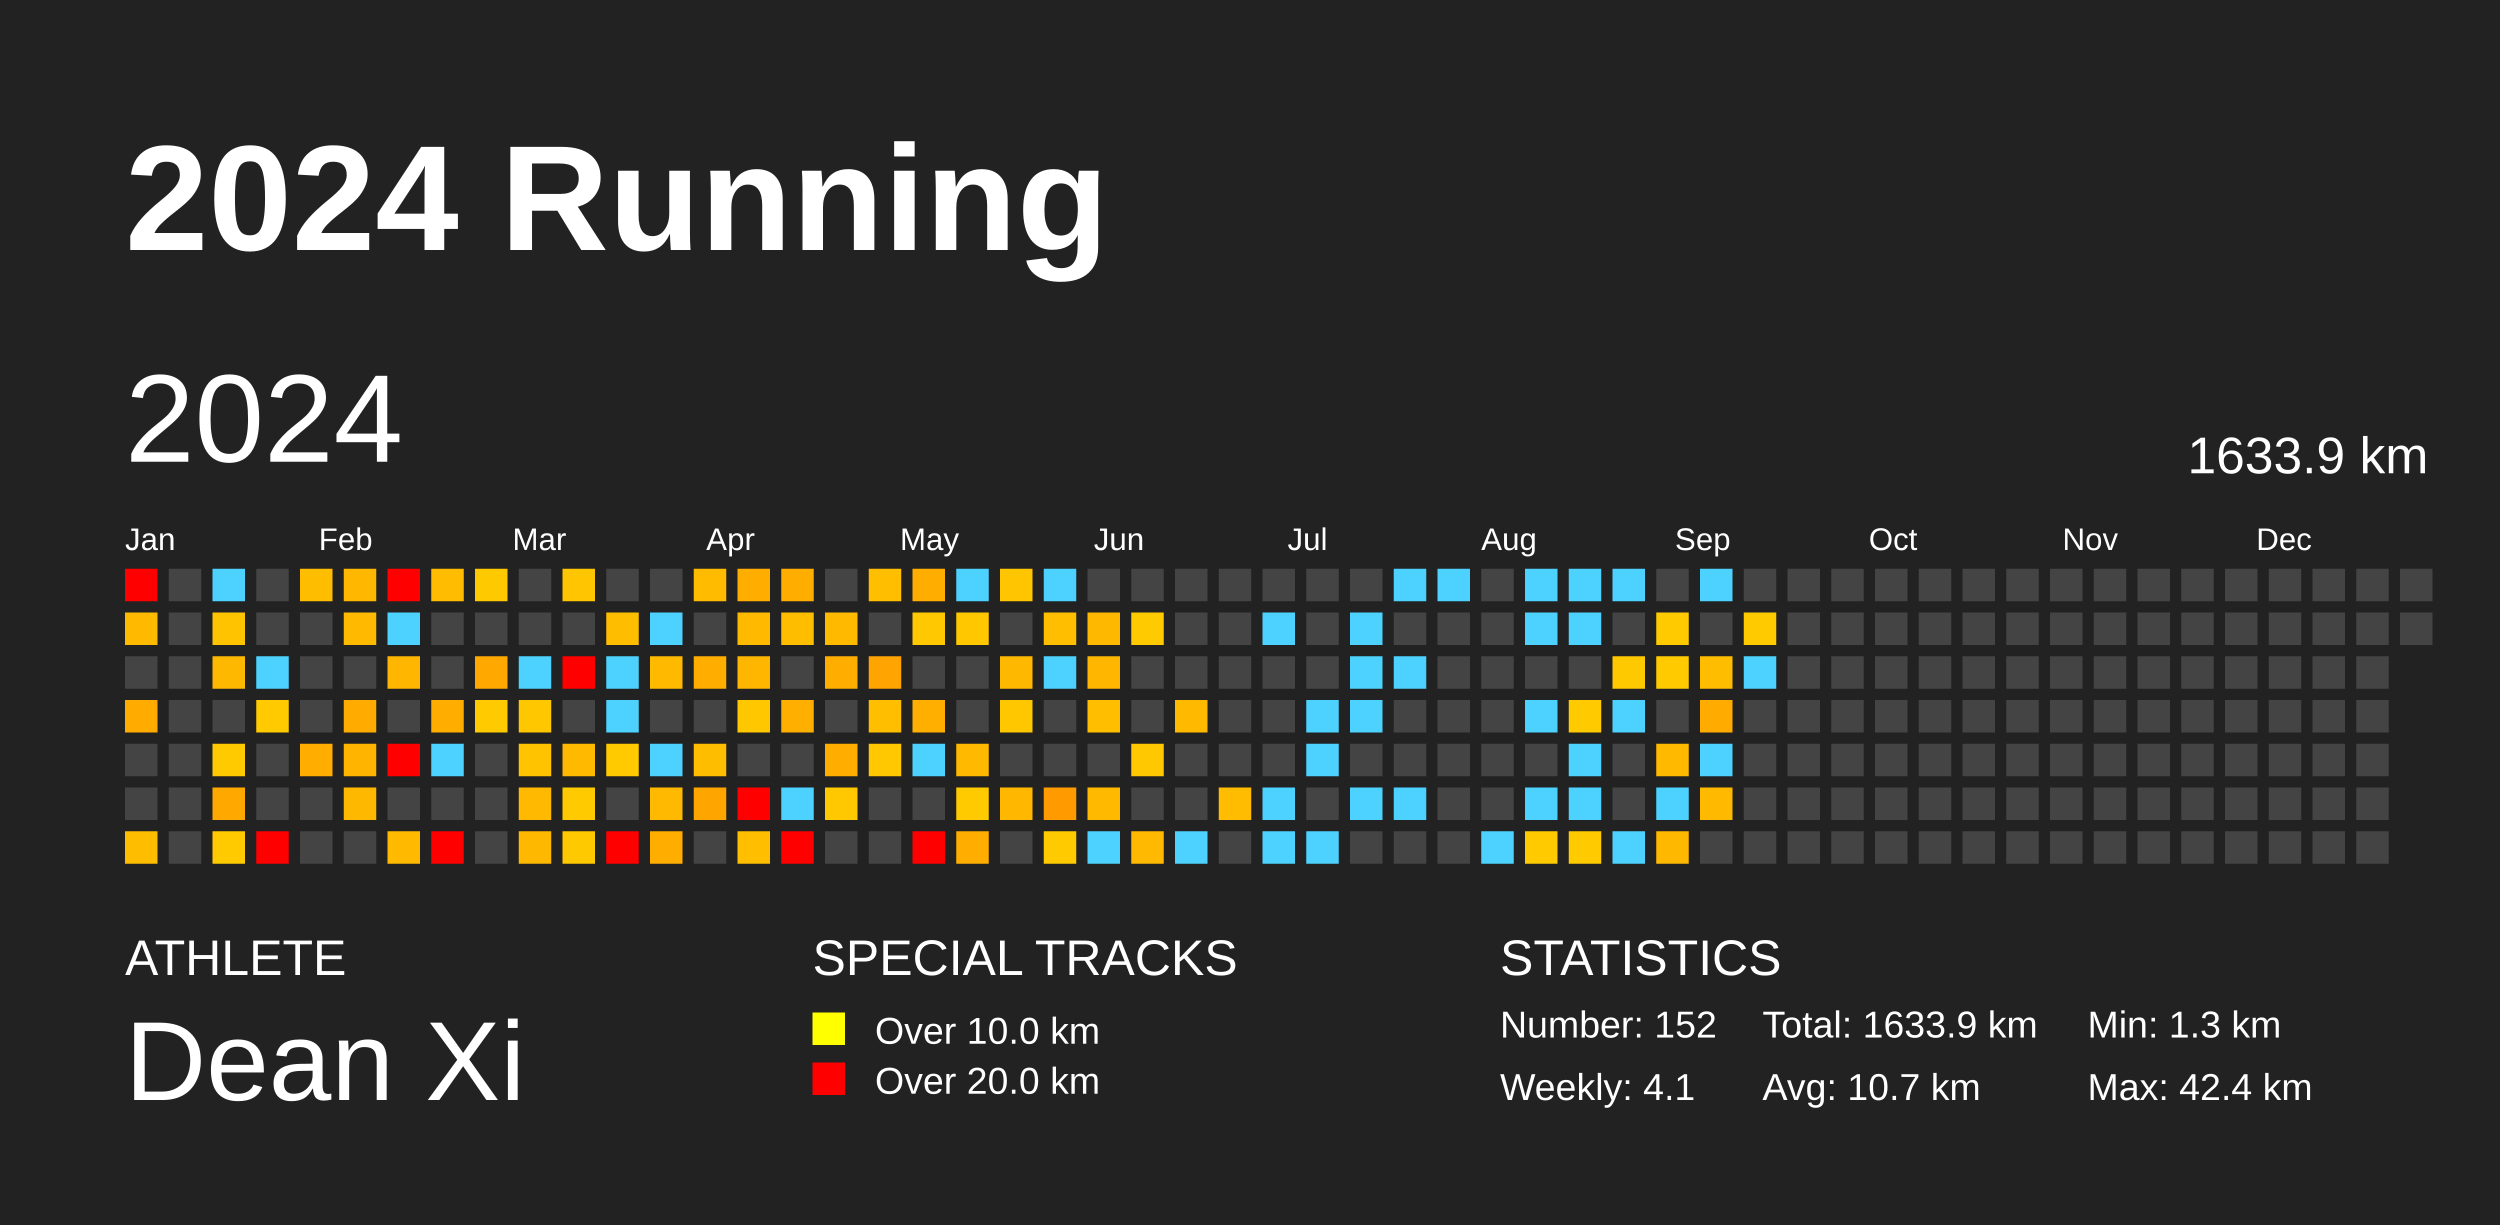
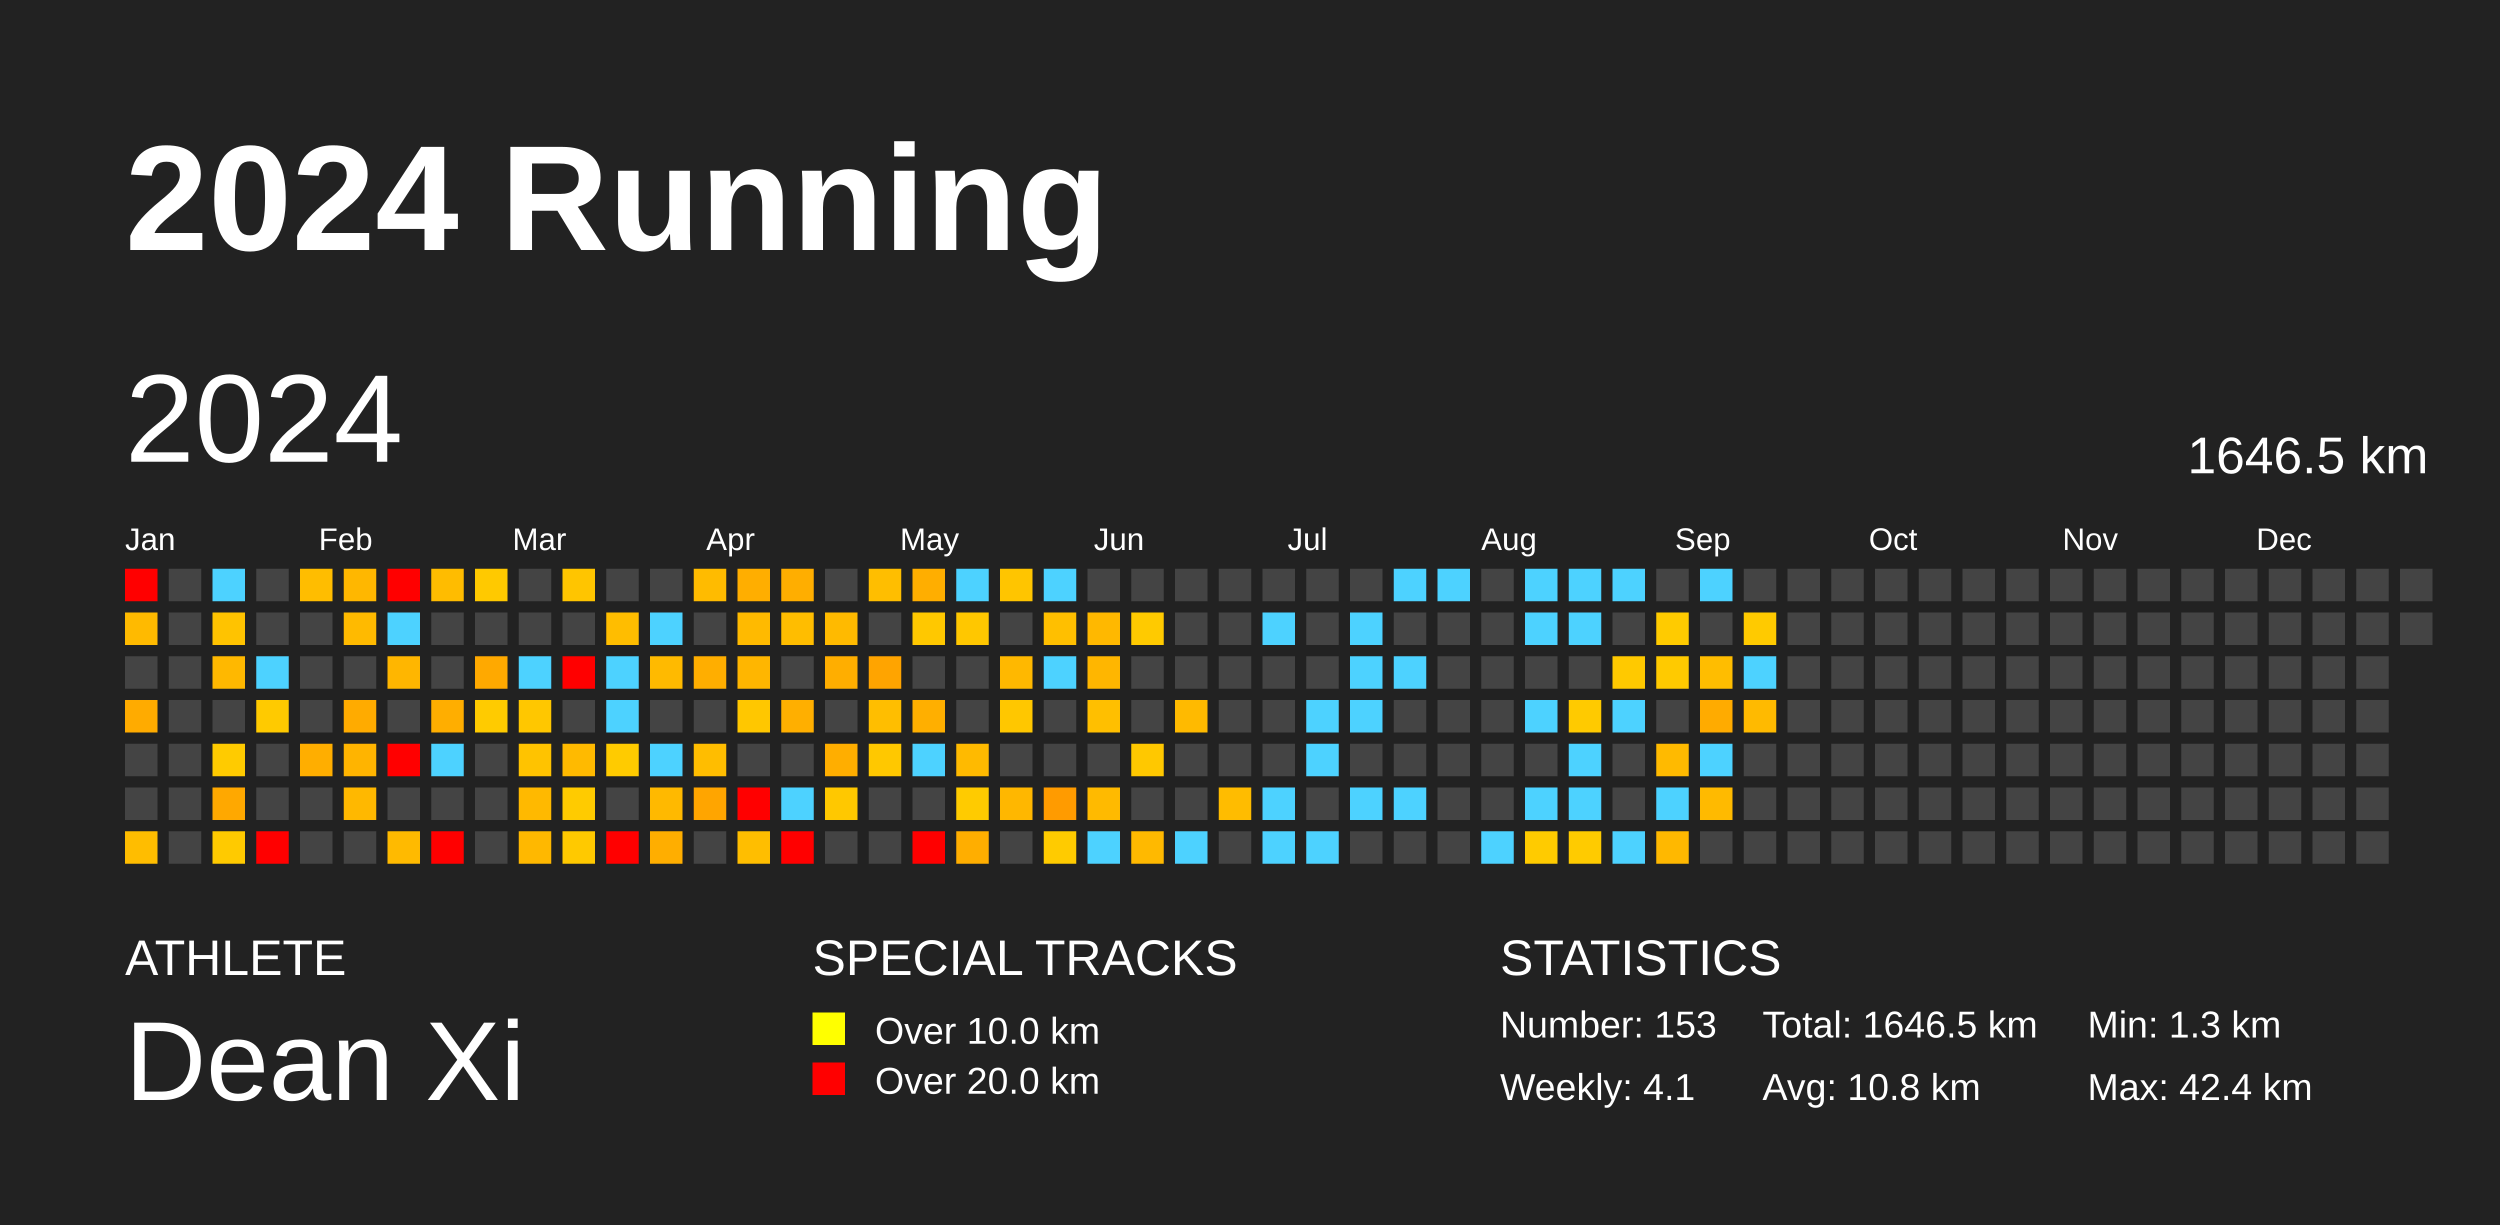
<svg xmlns="http://www.w3.org/2000/svg" baseProfile="full" height="98mm" version="1.1" viewBox="0,0,200,98" width="200mm">
  <defs />
  <rect fill="#222222" height="98" width="200" x="0" y="0" />
  <text fill="#FFFFFF" style="font-size:12px; font-family:Arial; font-weight:bold;" x="10" y="20">2024 Running</text>
  <text fill="#FFFFFF" style="font-size:4px; font-family:Arial" x="10" y="78">ATHLETE</text>
  <text fill="#FFFFFF" style="font-size:9px; font-family:Arial" x="10" y="88">Dean Xi</text>
  <text fill="#FFFFFF" style="font-size:4px; font-family:Arial" x="65" y="78">SPECIAL TRACKS</text>
  <rect fill="yellow" height="2.6" width="2.6" x="65" y="81" />
  <text fill="#FFFFFF" style="font-size:3px; font-family:Arial" x="70" y="83.5">Over 10.0 km</text>
  <rect fill="red" height="2.6" width="2.6" x="65" y="85" />
  <text fill="#FFFFFF" style="font-size:3px; font-family:Arial" x="70" y="87.5">Over 20.0 km</text>
  <text fill="#FFFFFF" style="font-size:4px; font-family:Arial" x="120" y="78">STATISTICS</text>
-   <text fill="#FFFFFF" style="font-size:3px; font-family:Arial" x="120" y="83">Number: 152</text>
+   <text fill="#FFFFFF" style="font-size:3px; font-family:Arial" x="120" y="83">Number: 153</text>
  <text fill="#FFFFFF" style="font-size:3px; font-family:Arial" x="120" y="88">Weekly: 4.1</text>
-   <text fill="#FFFFFF" style="font-size:3px; font-family:Arial" x="141" y="83">Total: 1633.9 km</text>
-   <text fill="#FFFFFF" style="font-size:3px; font-family:Arial" x="141" y="88">Avg: 10.7 km</text>
+   <text fill="#FFFFFF" style="font-size:3px; font-family:Arial" x="141" y="83">Total: 1646.5 km</text>
+   <text fill="#FFFFFF" style="font-size:3px; font-family:Arial" x="141" y="88">Avg: 10.8 km</text>
  <text fill="#FFFFFF" style="font-size:3px; font-family:Arial" x="167" y="83">Min: 1.3 km</text>
  <text fill="#FFFFFF" style="font-size:3px; font-family:Arial" x="167" y="88">Max: 42.4 km</text>
  <text dominant-baseline="hanging" fill="#FFFFFF" style="font-size:10.0px; font-family:Arial;" x="10" y="30">2024</text>
-   <text dominant-baseline="hanging" fill="#FFFFFF" style="font-size:4.125px; font-family:Arial;" x="175" y="35">1633.9 km</text>
+   <text dominant-baseline="hanging" fill="#FFFFFF" style="font-size:4.125px; font-family:Arial;" x="175" y="35">1646.5 km</text>
  <text fill="#FFFFFF" style="font-size:2.5px; font-family:Arial" x="10.0" y="44">Jan</text>
  <text fill="#FFFFFF" style="font-size:2.5px; font-family:Arial" x="25.5" y="44">Feb</text>
  <text fill="#FFFFFF" style="font-size:2.5px; font-family:Arial" x="41.0" y="44">Mar</text>
  <text fill="#FFFFFF" style="font-size:2.5px; font-family:Arial" x="56.5" y="44">Apr</text>
  <text fill="#FFFFFF" style="font-size:2.5px; font-family:Arial" x="72.0" y="44">May</text>
  <text fill="#FFFFFF" style="font-size:2.5px; font-family:Arial" x="87.5" y="44">Jun</text>
  <text fill="#FFFFFF" style="font-size:2.5px; font-family:Arial" x="103.0" y="44">Jul</text>
  <text fill="#FFFFFF" style="font-size:2.5px; font-family:Arial" x="118.5" y="44">Aug</text>
  <text fill="#FFFFFF" style="font-size:2.5px; font-family:Arial" x="134.0" y="44">Sep</text>
  <text fill="#FFFFFF" style="font-size:2.5px; font-family:Arial" x="149.5" y="44">Oct</text>
  <text fill="#FFFFFF" style="font-size:2.5px; font-family:Arial" x="165.0" y="44">Nov</text>
  <text fill="#FFFFFF" style="font-size:2.5px; font-family:Arial" x="180.5" y="44">Dec</text>
  <rect fill="red" height="2.6" width="2.6" x="10.0" y="45.5" />
  <rect fill="#ffba00" height="2.6" width="2.6" x="10.0" y="49.0" />
  <rect fill="#444444" height="2.6" width="2.6" x="10.0" y="52.5" />
  <rect fill="#ffab00" height="2.6" width="2.6" x="10.0" y="56.0" />
  <rect fill="#444444" height="2.6" width="2.6" x="10.0" y="59.5" />
  <rect fill="#444444" height="2.6" width="2.6" x="10.0" y="63.0" />
  <rect fill="#ffbd00" height="2.6" width="2.6" x="10.0" y="66.5" />
  <rect fill="#444444" height="2.6" width="2.6" x="13.5" y="45.5" />
  <rect fill="#444444" height="2.6" width="2.6" x="13.5" y="49.0" />
  <rect fill="#444444" height="2.6" width="2.6" x="13.5" y="52.5" />
  <rect fill="#444444" height="2.6" width="2.6" x="13.5" y="56.0" />
  <rect fill="#444444" height="2.6" width="2.6" x="13.5" y="59.5" />
  <rect fill="#444444" height="2.6" width="2.6" x="13.5" y="63.0" />
  <rect fill="#444444" height="2.6" width="2.6" x="13.5" y="66.5" />
  <rect fill="#4dd2ff" height="2.6" width="2.6" x="17.0" y="45.5" />
  <rect fill="#ffc300" height="2.6" width="2.6" x="17.0" y="49.0" />
  <rect fill="#ffb800" height="2.6" width="2.6" x="17.0" y="52.5" />
  <rect fill="#444444" height="2.6" width="2.6" x="17.0" y="56.0" />
  <rect fill="#ffcb00" height="2.6" width="2.6" x="17.0" y="59.5" />
  <rect fill="#ffa800" height="2.6" width="2.6" x="17.0" y="63.0" />
  <rect fill="#ffca00" height="2.6" width="2.6" x="17.0" y="66.5" />
  <rect fill="#444444" height="2.6" width="2.6" x="20.5" y="45.5" />
  <rect fill="#444444" height="2.6" width="2.6" x="20.5" y="49.0" />
  <rect fill="#4dd2ff" height="2.6" width="2.6" x="20.5" y="52.5" />
  <rect fill="#ffca00" height="2.6" width="2.6" x="20.5" y="56.0" />
  <rect fill="#444444" height="2.6" width="2.6" x="20.5" y="59.5" />
  <rect fill="#444444" height="2.6" width="2.6" x="20.5" y="63.0" />
  <rect fill="red" height="2.6" width="2.6" x="20.5" y="66.5" />
  <rect fill="#ffbd00" height="2.6" width="2.6" x="24.0" y="45.5" />
  <rect fill="#444444" height="2.6" width="2.6" x="24.0" y="49.0" />
  <rect fill="#444444" height="2.6" width="2.6" x="24.0" y="52.5" />
  <rect fill="#444444" height="2.6" width="2.6" x="24.0" y="56.0" />
  <rect fill="#ffae00" height="2.6" width="2.6" x="24.0" y="59.5" />
  <rect fill="#444444" height="2.6" width="2.6" x="24.0" y="63.0" />
  <rect fill="#444444" height="2.6" width="2.6" x="24.0" y="66.5" />
  <rect fill="#ffb700" height="2.6" width="2.6" x="27.5" y="45.5" />
  <rect fill="#ffba00" height="2.6" width="2.6" x="27.5" y="49.0" />
  <rect fill="#444444" height="2.6" width="2.6" x="27.5" y="52.5" />
  <rect fill="#ffab00" height="2.6" width="2.6" x="27.5" y="56.0" />
  <rect fill="#ffb400" height="2.6" width="2.6" x="27.5" y="59.5" />
  <rect fill="#ffb800" height="2.6" width="2.6" x="27.5" y="63.0" />
  <rect fill="#444444" height="2.6" width="2.6" x="27.5" y="66.5" />
  <rect fill="red" height="2.6" width="2.6" x="31.0" y="45.5" />
  <rect fill="#4dd2ff" height="2.6" width="2.6" x="31.0" y="49.0" />
  <rect fill="#ffb600" height="2.6" width="2.6" x="31.0" y="52.5" />
  <rect fill="#444444" height="2.6" width="2.6" x="31.0" y="56.0" />
  <rect fill="red" height="2.6" width="2.6" x="31.0" y="59.5" />
  <rect fill="#444444" height="2.6" width="2.6" x="31.0" y="63.0" />
  <rect fill="#ffba00" height="2.6" width="2.6" x="31.0" y="66.5" />
  <rect fill="#ffbc00" height="2.6" width="2.6" x="34.5" y="45.5" />
  <rect fill="#444444" height="2.6" width="2.6" x="34.5" y="49.0" />
  <rect fill="#444444" height="2.6" width="2.6" x="34.5" y="52.5" />
  <rect fill="#ffae00" height="2.6" width="2.6" x="34.5" y="56.0" />
  <rect fill="#4dd2ff" height="2.6" width="2.6" x="34.5" y="59.5" />
  <rect fill="#444444" height="2.6" width="2.6" x="34.5" y="63.0" />
  <rect fill="red" height="2.6" width="2.6" x="34.5" y="66.5" />
  <rect fill="#ffc900" height="2.6" width="2.6" x="38.0" y="45.5" />
  <rect fill="#444444" height="2.6" width="2.6" x="38.0" y="49.0" />
  <rect fill="#ffa900" height="2.6" width="2.6" x="38.0" y="52.5" />
  <rect fill="#ffcb00" height="2.6" width="2.6" x="38.0" y="56.0" />
  <rect fill="#444444" height="2.6" width="2.6" x="38.0" y="59.5" />
  <rect fill="#444444" height="2.6" width="2.6" x="38.0" y="63.0" />
  <rect fill="#444444" height="2.6" width="2.6" x="38.0" y="66.5" />
  <rect fill="#444444" height="2.6" width="2.6" x="41.5" y="45.5" />
  <rect fill="#444444" height="2.6" width="2.6" x="41.5" y="49.0" />
  <rect fill="#4dd2ff" height="2.6" width="2.6" x="41.5" y="52.5" />
  <rect fill="#ffc700" height="2.6" width="2.6" x="41.5" y="56.0" />
  <rect fill="#ffc300" height="2.6" width="2.6" x="41.5" y="59.5" />
  <rect fill="#ffb900" height="2.6" width="2.6" x="41.5" y="63.0" />
  <rect fill="#ffb800" height="2.6" width="2.6" x="41.5" y="66.5" />
  <rect fill="#ffc500" height="2.6" width="2.6" x="45.0" y="45.5" />
  <rect fill="#444444" height="2.6" width="2.6" x="45.0" y="49.0" />
  <rect fill="red" height="2.6" width="2.6" x="45.0" y="52.5" />
  <rect fill="#444444" height="2.6" width="2.6" x="45.0" y="56.0" />
  <rect fill="#ffba00" height="2.6" width="2.6" x="45.0" y="59.5" />
  <rect fill="#ffcb00" height="2.6" width="2.6" x="45.0" y="63.0" />
  <rect fill="#ffc900" height="2.6" width="2.6" x="45.0" y="66.5" />
  <rect fill="#444444" height="2.6" width="2.6" x="48.5" y="45.5" />
  <rect fill="#ffbd00" height="2.6" width="2.6" x="48.5" y="49.0" />
  <rect fill="#4dd2ff" height="2.6" width="2.6" x="48.5" y="52.5" />
  <rect fill="#4dd2ff" height="2.6" width="2.6" x="48.5" y="56.0" />
  <rect fill="#ffcb00" height="2.6" width="2.6" x="48.5" y="59.5" />
  <rect fill="#444444" height="2.6" width="2.6" x="48.5" y="63.0" />
  <rect fill="red" height="2.6" width="2.6" x="48.5" y="66.5" />
  <rect fill="#444444" height="2.6" width="2.6" x="52.0" y="45.5" />
  <rect fill="#4dd2ff" height="2.6" width="2.6" x="52.0" y="49.0" />
  <rect fill="#ffba00" height="2.6" width="2.6" x="52.0" y="52.5" />
  <rect fill="#444444" height="2.6" width="2.6" x="52.0" y="56.0" />
  <rect fill="#4dd2ff" height="2.6" width="2.6" x="52.0" y="59.5" />
  <rect fill="#ffb900" height="2.6" width="2.6" x="52.0" y="63.0" />
  <rect fill="#ffae00" height="2.6" width="2.6" x="52.0" y="66.5" />
  <rect fill="#ffbb00" height="2.6" width="2.6" x="55.5" y="45.5" />
  <rect fill="#444444" height="2.6" width="2.6" x="55.5" y="49.0" />
  <rect fill="#ffae00" height="2.6" width="2.6" x="55.5" y="52.5" />
  <rect fill="#444444" height="2.6" width="2.6" x="55.5" y="56.0" />
  <rect fill="#ffbd00" height="2.6" width="2.6" x="55.5" y="59.5" />
  <rect fill="#ffa500" height="2.6" width="2.6" x="55.5" y="63.0" />
  <rect fill="#444444" height="2.6" width="2.6" x="55.5" y="66.5" />
  <rect fill="#ffae00" height="2.6" width="2.6" x="59.0" y="45.5" />
  <rect fill="#ffba00" height="2.6" width="2.6" x="59.0" y="49.0" />
  <rect fill="#ffb600" height="2.6" width="2.6" x="59.0" y="52.5" />
  <rect fill="#ffc700" height="2.6" width="2.6" x="59.0" y="56.0" />
  <rect fill="#444444" height="2.6" width="2.6" x="59.0" y="59.5" />
  <rect fill="red" height="2.6" width="2.6" x="59.0" y="63.0" />
  <rect fill="#ffbe00" height="2.6" width="2.6" x="59.0" y="66.5" />
  <rect fill="#ffae00" height="2.6" width="2.6" x="62.5" y="45.5" />
  <rect fill="#ffbd00" height="2.6" width="2.6" x="62.5" y="49.0" />
  <rect fill="#444444" height="2.6" width="2.6" x="62.5" y="52.5" />
  <rect fill="#ffaf00" height="2.6" width="2.6" x="62.5" y="56.0" />
  <rect fill="#444444" height="2.6" width="2.6" x="62.5" y="59.5" />
  <rect fill="#4dd2ff" height="2.6" width="2.6" x="62.5" y="63.0" />
  <rect fill="red" height="2.6" width="2.6" x="62.5" y="66.5" />
  <rect fill="#444444" height="2.6" width="2.6" x="66.0" y="45.5" />
  <rect fill="#ffba00" height="2.6" width="2.6" x="66.0" y="49.0" />
  <rect fill="#ffae00" height="2.6" width="2.6" x="66.0" y="52.5" />
  <rect fill="#444444" height="2.6" width="2.6" x="66.0" y="56.0" />
  <rect fill="#ffae00" height="2.6" width="2.6" x="66.0" y="59.5" />
  <rect fill="#ffc800" height="2.6" width="2.6" x="66.0" y="63.0" />
  <rect fill="#444444" height="2.6" width="2.6" x="66.0" y="66.5" />
  <rect fill="#ffbe00" height="2.6" width="2.6" x="69.5" y="45.5" />
  <rect fill="#444444" height="2.6" width="2.6" x="69.5" y="49.0" />
  <rect fill="#ffa400" height="2.6" width="2.6" x="69.5" y="52.5" />
  <rect fill="#ffbe00" height="2.6" width="2.6" x="69.5" y="56.0" />
  <rect fill="#ffc800" height="2.6" width="2.6" x="69.5" y="59.5" />
  <rect fill="#444444" height="2.6" width="2.6" x="69.5" y="63.0" />
  <rect fill="#444444" height="2.6" width="2.6" x="69.5" y="66.5" />
  <rect fill="#ffae00" height="2.6" width="2.6" x="73.0" y="45.5" />
  <rect fill="#ffc800" height="2.6" width="2.6" x="73.0" y="49.0" />
  <rect fill="#444444" height="2.6" width="2.6" x="73.0" y="52.5" />
  <rect fill="#ffaf00" height="2.6" width="2.6" x="73.0" y="56.0" />
  <rect fill="#4dd2ff" height="2.6" width="2.6" x="73.0" y="59.5" />
  <rect fill="#444444" height="2.6" width="2.6" x="73.0" y="63.0" />
  <rect fill="red" height="2.6" width="2.6" x="73.0" y="66.5" />
  <rect fill="#4dd2ff" height="2.6" width="2.6" x="76.5" y="45.5" />
  <rect fill="#ffc700" height="2.6" width="2.6" x="76.5" y="49.0" />
  <rect fill="#444444" height="2.6" width="2.6" x="76.5" y="52.5" />
  <rect fill="#444444" height="2.6" width="2.6" x="76.5" y="56.0" />
  <rect fill="#ffba00" height="2.6" width="2.6" x="76.5" y="59.5" />
  <rect fill="#ffcb00" height="2.6" width="2.6" x="76.5" y="63.0" />
  <rect fill="#ffae00" height="2.6" width="2.6" x="76.5" y="66.5" />
  <rect fill="#ffc500" height="2.6" width="2.6" x="80.0" y="45.5" />
  <rect fill="#444444" height="2.6" width="2.6" x="80.0" y="49.0" />
  <rect fill="#ffb800" height="2.6" width="2.6" x="80.0" y="52.5" />
  <rect fill="#ffc700" height="2.6" width="2.6" x="80.0" y="56.0" />
  <rect fill="#444444" height="2.6" width="2.6" x="80.0" y="59.5" />
  <rect fill="#ffb700" height="2.6" width="2.6" x="80.0" y="63.0" />
  <rect fill="#444444" height="2.6" width="2.6" x="80.0" y="66.5" />
  <rect fill="#4dd2ff" height="2.6" width="2.6" x="83.5" y="45.5" />
  <rect fill="#ffbf00" height="2.6" width="2.6" x="83.5" y="49.0" />
  <rect fill="#4dd2ff" height="2.6" width="2.6" x="83.5" y="52.5" />
  <rect fill="#444444" height="2.6" width="2.6" x="83.5" y="56.0" />
  <rect fill="#444444" height="2.6" width="2.6" x="83.5" y="59.5" />
  <rect fill="#ff9b00" height="2.6" width="2.6" x="83.5" y="63.0" />
  <rect fill="#ffcb00" height="2.6" width="2.6" x="83.5" y="66.5" />
  <rect fill="#444444" height="2.6" width="2.6" x="87.0" y="45.5" />
  <rect fill="#ffb800" height="2.6" width="2.6" x="87.0" y="49.0" />
  <rect fill="#ffb600" height="2.6" width="2.6" x="87.0" y="52.5" />
  <rect fill="#ffbf00" height="2.6" width="2.6" x="87.0" y="56.0" />
  <rect fill="#444444" height="2.6" width="2.6" x="87.0" y="59.5" />
  <rect fill="#ffba00" height="2.6" width="2.6" x="87.0" y="63.0" />
  <rect fill="#4dd2ff" height="2.6" width="2.6" x="87.0" y="66.5" />
  <rect fill="#444444" height="2.6" width="2.6" x="90.5" y="45.5" />
  <rect fill="#ffca00" height="2.6" width="2.6" x="90.5" y="49.0" />
  <rect fill="#444444" height="2.6" width="2.6" x="90.5" y="52.5" />
  <rect fill="#444444" height="2.6" width="2.6" x="90.5" y="56.0" />
  <rect fill="#ffc800" height="2.6" width="2.6" x="90.5" y="59.5" />
  <rect fill="#444444" height="2.6" width="2.6" x="90.5" y="63.0" />
  <rect fill="#ffb900" height="2.6" width="2.6" x="90.5" y="66.5" />
  <rect fill="#444444" height="2.6" width="2.6" x="94.0" y="45.5" />
  <rect fill="#444444" height="2.6" width="2.6" x="94.0" y="49.0" />
  <rect fill="#444444" height="2.6" width="2.6" x="94.0" y="52.5" />
  <rect fill="#ffba00" height="2.6" width="2.6" x="94.0" y="56.0" />
  <rect fill="#444444" height="2.6" width="2.6" x="94.0" y="59.5" />
  <rect fill="#444444" height="2.6" width="2.6" x="94.0" y="63.0" />
  <rect fill="#4dd2ff" height="2.6" width="2.6" x="94.0" y="66.5" />
  <rect fill="#444444" height="2.6" width="2.6" x="97.5" y="45.5" />
  <rect fill="#444444" height="2.6" width="2.6" x="97.5" y="49.0" />
  <rect fill="#444444" height="2.6" width="2.6" x="97.5" y="52.5" />
  <rect fill="#444444" height="2.6" width="2.6" x="97.5" y="56.0" />
  <rect fill="#444444" height="2.6" width="2.6" x="97.5" y="59.5" />
  <rect fill="#ffbc00" height="2.6" width="2.6" x="97.5" y="63.0" />
  <rect fill="#444444" height="2.6" width="2.6" x="97.5" y="66.5" />
  <rect fill="#444444" height="2.6" width="2.6" x="101.0" y="45.5" />
  <rect fill="#4dd2ff" height="2.6" width="2.6" x="101.0" y="49.0" />
  <rect fill="#444444" height="2.6" width="2.6" x="101.0" y="52.5" />
  <rect fill="#444444" height="2.6" width="2.6" x="101.0" y="56.0" />
  <rect fill="#444444" height="2.6" width="2.6" x="101.0" y="59.5" />
  <rect fill="#4dd2ff" height="2.6" width="2.6" x="101.0" y="63.0" />
  <rect fill="#4dd2ff" height="2.6" width="2.6" x="101.0" y="66.5" />
  <rect fill="#444444" height="2.6" width="2.6" x="104.5" y="45.5" />
  <rect fill="#444444" height="2.6" width="2.6" x="104.5" y="49.0" />
  <rect fill="#444444" height="2.6" width="2.6" x="104.5" y="52.5" />
  <rect fill="#4dd2ff" height="2.6" width="2.6" x="104.5" y="56.0" />
  <rect fill="#4dd2ff" height="2.6" width="2.6" x="104.5" y="59.5" />
  <rect fill="#444444" height="2.6" width="2.6" x="104.5" y="63.0" />
  <rect fill="#4dd2ff" height="2.6" width="2.6" x="104.5" y="66.5" />
  <rect fill="#444444" height="2.6" width="2.6" x="108.0" y="45.5" />
  <rect fill="#4dd2ff" height="2.6" width="2.6" x="108.0" y="49.0" />
  <rect fill="#4dd2ff" height="2.6" width="2.6" x="108.0" y="52.5" />
  <rect fill="#4dd2ff" height="2.6" width="2.6" x="108.0" y="56.0" />
  <rect fill="#444444" height="2.6" width="2.6" x="108.0" y="59.5" />
  <rect fill="#4dd2ff" height="2.6" width="2.6" x="108.0" y="63.0" />
  <rect fill="#444444" height="2.6" width="2.6" x="108.0" y="66.5" />
  <rect fill="#4dd2ff" height="2.6" width="2.6" x="111.5" y="45.5" />
  <rect fill="#444444" height="2.6" width="2.6" x="111.5" y="49.0" />
  <rect fill="#4dd2ff" height="2.6" width="2.6" x="111.5" y="52.5" />
  <rect fill="#444444" height="2.6" width="2.6" x="111.5" y="56.0" />
  <rect fill="#444444" height="2.6" width="2.6" x="111.5" y="59.5" />
  <rect fill="#4dd2ff" height="2.6" width="2.6" x="111.5" y="63.0" />
  <rect fill="#444444" height="2.6" width="2.6" x="111.5" y="66.5" />
  <rect fill="#4dd2ff" height="2.6" width="2.6" x="115.0" y="45.5" />
  <rect fill="#444444" height="2.6" width="2.6" x="115.0" y="49.0" />
  <rect fill="#444444" height="2.6" width="2.6" x="115.0" y="52.5" />
  <rect fill="#444444" height="2.6" width="2.6" x="115.0" y="56.0" />
  <rect fill="#444444" height="2.6" width="2.6" x="115.0" y="59.5" />
  <rect fill="#444444" height="2.6" width="2.6" x="115.0" y="63.0" />
  <rect fill="#444444" height="2.6" width="2.6" x="115.0" y="66.5" />
  <rect fill="#444444" height="2.6" width="2.6" x="118.5" y="45.5" />
  <rect fill="#444444" height="2.6" width="2.6" x="118.5" y="49.0" />
  <rect fill="#444444" height="2.6" width="2.6" x="118.5" y="52.5" />
  <rect fill="#444444" height="2.6" width="2.6" x="118.5" y="56.0" />
  <rect fill="#444444" height="2.6" width="2.6" x="118.5" y="59.5" />
  <rect fill="#444444" height="2.6" width="2.6" x="118.5" y="63.0" />
  <rect fill="#4dd2ff" height="2.6" width="2.6" x="118.5" y="66.5" />
  <rect fill="#4dd2ff" height="2.6" width="2.6" x="122.0" y="45.5" />
  <rect fill="#4dd2ff" height="2.6" width="2.6" x="122.0" y="49.0" />
  <rect fill="#444444" height="2.6" width="2.6" x="122.0" y="52.5" />
  <rect fill="#4dd2ff" height="2.6" width="2.6" x="122.0" y="56.0" />
  <rect fill="#444444" height="2.6" width="2.6" x="122.0" y="59.5" />
  <rect fill="#4dd2ff" height="2.6" width="2.6" x="122.0" y="63.0" />
  <rect fill="#ffcb00" height="2.6" width="2.6" x="122.0" y="66.5" />
  <rect fill="#4dd2ff" height="2.6" width="2.6" x="125.5" y="45.5" />
  <rect fill="#4dd2ff" height="2.6" width="2.6" x="125.5" y="49.0" />
  <rect fill="#444444" height="2.6" width="2.6" x="125.5" y="52.5" />
  <rect fill="#ffca00" height="2.6" width="2.6" x="125.5" y="56.0" />
  <rect fill="#4dd2ff" height="2.6" width="2.6" x="125.5" y="59.5" />
  <rect fill="#4dd2ff" height="2.6" width="2.6" x="125.5" y="63.0" />
  <rect fill="#ffcb00" height="2.6" width="2.6" x="125.5" y="66.5" />
  <rect fill="#4dd2ff" height="2.6" width="2.6" x="129.0" y="45.5" />
  <rect fill="#444444" height="2.6" width="2.6" x="129.0" y="49.0" />
  <rect fill="#ffc900" height="2.6" width="2.6" x="129.0" y="52.5" />
  <rect fill="#4dd2ff" height="2.6" width="2.6" x="129.0" y="56.0" />
  <rect fill="#444444" height="2.6" width="2.6" x="129.0" y="59.5" />
  <rect fill="#444444" height="2.6" width="2.6" x="129.0" y="63.0" />
  <rect fill="#4dd2ff" height="2.6" width="2.6" x="129.0" y="66.5" />
  <rect fill="#444444" height="2.6" width="2.6" x="132.5" y="45.5" />
  <rect fill="#ffcb00" height="2.6" width="2.6" x="132.5" y="49.0" />
  <rect fill="#ffca00" height="2.6" width="2.6" x="132.5" y="52.5" />
  <rect fill="#444444" height="2.6" width="2.6" x="132.5" y="56.0" />
  <rect fill="#ffba00" height="2.6" width="2.6" x="132.5" y="59.5" />
  <rect fill="#4dd2ff" height="2.6" width="2.6" x="132.5" y="63.0" />
  <rect fill="#ffb800" height="2.6" width="2.6" x="132.5" y="66.5" />
  <rect fill="#4dd2ff" height="2.6" width="2.6" x="136.0" y="45.5" />
  <rect fill="#444444" height="2.6" width="2.6" x="136.0" y="49.0" />
  <rect fill="#ffbd00" height="2.6" width="2.6" x="136.0" y="52.5" />
  <rect fill="#ffab00" height="2.6" width="2.6" x="136.0" y="56.0" />
  <rect fill="#4dd2ff" height="2.6" width="2.6" x="136.0" y="59.5" />
  <rect fill="#ffba00" height="2.6" width="2.6" x="136.0" y="63.0" />
  <rect fill="#444444" height="2.6" width="2.6" x="136.0" y="66.5" />
  <rect fill="#444444" height="2.6" width="2.6" x="139.5" y="45.5" />
  <rect fill="#ffca00" height="2.6" width="2.6" x="139.5" y="49.0" />
  <rect fill="#4dd2ff" height="2.6" width="2.6" x="139.5" y="52.5" />
-   <rect fill="#444444" height="2.6" width="2.6" x="139.5" y="56.0" />
+   <rect fill="#ffba00" height="2.6" width="2.6" x="139.5" y="56.0" />
  <rect fill="#444444" height="2.6" width="2.6" x="139.5" y="59.5" />
  <rect fill="#444444" height="2.6" width="2.6" x="139.5" y="63.0" />
  <rect fill="#444444" height="2.6" width="2.6" x="139.5" y="66.5" />
  <rect fill="#444444" height="2.6" width="2.6" x="143.0" y="45.5" />
  <rect fill="#444444" height="2.6" width="2.6" x="143.0" y="49.0" />
  <rect fill="#444444" height="2.6" width="2.6" x="143.0" y="52.5" />
  <rect fill="#444444" height="2.6" width="2.6" x="143.0" y="56.0" />
  <rect fill="#444444" height="2.6" width="2.6" x="143.0" y="59.5" />
  <rect fill="#444444" height="2.6" width="2.6" x="143.0" y="63.0" />
  <rect fill="#444444" height="2.6" width="2.6" x="143.0" y="66.5" />
  <rect fill="#444444" height="2.6" width="2.6" x="146.5" y="45.5" />
  <rect fill="#444444" height="2.6" width="2.6" x="146.5" y="49.0" />
  <rect fill="#444444" height="2.6" width="2.6" x="146.5" y="52.5" />
  <rect fill="#444444" height="2.6" width="2.6" x="146.5" y="56.0" />
  <rect fill="#444444" height="2.6" width="2.6" x="146.5" y="59.5" />
  <rect fill="#444444" height="2.6" width="2.6" x="146.5" y="63.0" />
  <rect fill="#444444" height="2.6" width="2.6" x="146.5" y="66.5" />
  <rect fill="#444444" height="2.6" width="2.6" x="150.0" y="45.5" />
  <rect fill="#444444" height="2.6" width="2.6" x="150.0" y="49.0" />
  <rect fill="#444444" height="2.6" width="2.6" x="150.0" y="52.5" />
  <rect fill="#444444" height="2.6" width="2.6" x="150.0" y="56.0" />
  <rect fill="#444444" height="2.6" width="2.6" x="150.0" y="59.5" />
  <rect fill="#444444" height="2.6" width="2.6" x="150.0" y="63.0" />
  <rect fill="#444444" height="2.6" width="2.6" x="150.0" y="66.5" />
  <rect fill="#444444" height="2.6" width="2.6" x="153.5" y="45.5" />
  <rect fill="#444444" height="2.6" width="2.6" x="153.5" y="49.0" />
  <rect fill="#444444" height="2.6" width="2.6" x="153.5" y="52.5" />
  <rect fill="#444444" height="2.6" width="2.6" x="153.5" y="56.0" />
  <rect fill="#444444" height="2.6" width="2.6" x="153.5" y="59.5" />
  <rect fill="#444444" height="2.6" width="2.6" x="153.5" y="63.0" />
  <rect fill="#444444" height="2.6" width="2.6" x="153.5" y="66.5" />
  <rect fill="#444444" height="2.6" width="2.6" x="157.0" y="45.5" />
  <rect fill="#444444" height="2.6" width="2.6" x="157.0" y="49.0" />
  <rect fill="#444444" height="2.6" width="2.6" x="157.0" y="52.5" />
  <rect fill="#444444" height="2.6" width="2.6" x="157.0" y="56.0" />
  <rect fill="#444444" height="2.6" width="2.6" x="157.0" y="59.5" />
  <rect fill="#444444" height="2.6" width="2.6" x="157.0" y="63.0" />
  <rect fill="#444444" height="2.6" width="2.6" x="157.0" y="66.5" />
  <rect fill="#444444" height="2.6" width="2.6" x="160.5" y="45.5" />
  <rect fill="#444444" height="2.6" width="2.6" x="160.5" y="49.0" />
  <rect fill="#444444" height="2.6" width="2.6" x="160.5" y="52.5" />
  <rect fill="#444444" height="2.6" width="2.6" x="160.5" y="56.0" />
  <rect fill="#444444" height="2.6" width="2.6" x="160.5" y="59.5" />
  <rect fill="#444444" height="2.6" width="2.6" x="160.5" y="63.0" />
  <rect fill="#444444" height="2.6" width="2.6" x="160.5" y="66.5" />
  <rect fill="#444444" height="2.6" width="2.6" x="164.0" y="45.5" />
  <rect fill="#444444" height="2.6" width="2.6" x="164.0" y="49.0" />
  <rect fill="#444444" height="2.6" width="2.6" x="164.0" y="52.5" />
  <rect fill="#444444" height="2.6" width="2.6" x="164.0" y="56.0" />
  <rect fill="#444444" height="2.6" width="2.6" x="164.0" y="59.5" />
  <rect fill="#444444" height="2.6" width="2.6" x="164.0" y="63.0" />
  <rect fill="#444444" height="2.6" width="2.6" x="164.0" y="66.5" />
  <rect fill="#444444" height="2.6" width="2.6" x="167.5" y="45.5" />
  <rect fill="#444444" height="2.6" width="2.6" x="167.5" y="49.0" />
  <rect fill="#444444" height="2.6" width="2.6" x="167.5" y="52.5" />
  <rect fill="#444444" height="2.6" width="2.6" x="167.5" y="56.0" />
  <rect fill="#444444" height="2.6" width="2.6" x="167.5" y="59.5" />
  <rect fill="#444444" height="2.6" width="2.6" x="167.5" y="63.0" />
  <rect fill="#444444" height="2.6" width="2.6" x="167.5" y="66.5" />
  <rect fill="#444444" height="2.6" width="2.6" x="171.0" y="45.5" />
  <rect fill="#444444" height="2.6" width="2.6" x="171.0" y="49.0" />
  <rect fill="#444444" height="2.6" width="2.6" x="171.0" y="52.5" />
  <rect fill="#444444" height="2.6" width="2.6" x="171.0" y="56.0" />
  <rect fill="#444444" height="2.6" width="2.6" x="171.0" y="59.5" />
  <rect fill="#444444" height="2.6" width="2.6" x="171.0" y="63.0" />
  <rect fill="#444444" height="2.6" width="2.6" x="171.0" y="66.5" />
  <rect fill="#444444" height="2.6" width="2.6" x="174.5" y="45.5" />
  <rect fill="#444444" height="2.6" width="2.6" x="174.5" y="49.0" />
  <rect fill="#444444" height="2.6" width="2.6" x="174.5" y="52.5" />
  <rect fill="#444444" height="2.6" width="2.6" x="174.5" y="56.0" />
  <rect fill="#444444" height="2.6" width="2.6" x="174.5" y="59.5" />
  <rect fill="#444444" height="2.6" width="2.6" x="174.5" y="63.0" />
  <rect fill="#444444" height="2.6" width="2.6" x="174.5" y="66.5" />
  <rect fill="#444444" height="2.6" width="2.6" x="178.0" y="45.5" />
  <rect fill="#444444" height="2.6" width="2.6" x="178.0" y="49.0" />
  <rect fill="#444444" height="2.6" width="2.6" x="178.0" y="52.5" />
  <rect fill="#444444" height="2.6" width="2.6" x="178.0" y="56.0" />
  <rect fill="#444444" height="2.6" width="2.6" x="178.0" y="59.5" />
  <rect fill="#444444" height="2.6" width="2.6" x="178.0" y="63.0" />
  <rect fill="#444444" height="2.6" width="2.6" x="178.0" y="66.5" />
  <rect fill="#444444" height="2.6" width="2.6" x="181.5" y="45.5" />
  <rect fill="#444444" height="2.6" width="2.6" x="181.5" y="49.0" />
  <rect fill="#444444" height="2.6" width="2.6" x="181.5" y="52.5" />
  <rect fill="#444444" height="2.6" width="2.6" x="181.5" y="56.0" />
  <rect fill="#444444" height="2.6" width="2.6" x="181.5" y="59.5" />
  <rect fill="#444444" height="2.6" width="2.6" x="181.5" y="63.0" />
  <rect fill="#444444" height="2.6" width="2.6" x="181.5" y="66.5" />
  <rect fill="#444444" height="2.6" width="2.6" x="185.0" y="45.5" />
  <rect fill="#444444" height="2.6" width="2.6" x="185.0" y="49.0" />
  <rect fill="#444444" height="2.6" width="2.6" x="185.0" y="52.5" />
  <rect fill="#444444" height="2.6" width="2.6" x="185.0" y="56.0" />
  <rect fill="#444444" height="2.6" width="2.6" x="185.0" y="59.5" />
  <rect fill="#444444" height="2.6" width="2.6" x="185.0" y="63.0" />
  <rect fill="#444444" height="2.6" width="2.6" x="185.0" y="66.5" />
  <rect fill="#444444" height="2.6" width="2.6" x="188.5" y="45.5" />
  <rect fill="#444444" height="2.6" width="2.6" x="188.5" y="49.0" />
  <rect fill="#444444" height="2.6" width="2.6" x="188.5" y="52.5" />
  <rect fill="#444444" height="2.6" width="2.6" x="188.5" y="56.0" />
  <rect fill="#444444" height="2.6" width="2.6" x="188.5" y="59.5" />
  <rect fill="#444444" height="2.6" width="2.6" x="188.5" y="63.0" />
  <rect fill="#444444" height="2.6" width="2.6" x="188.5" y="66.5" />
  <rect fill="#444444" height="2.6" width="2.6" x="192.0" y="45.5" />
  <rect fill="#444444" height="2.6" width="2.6" x="192.0" y="49.0" />
</svg>
